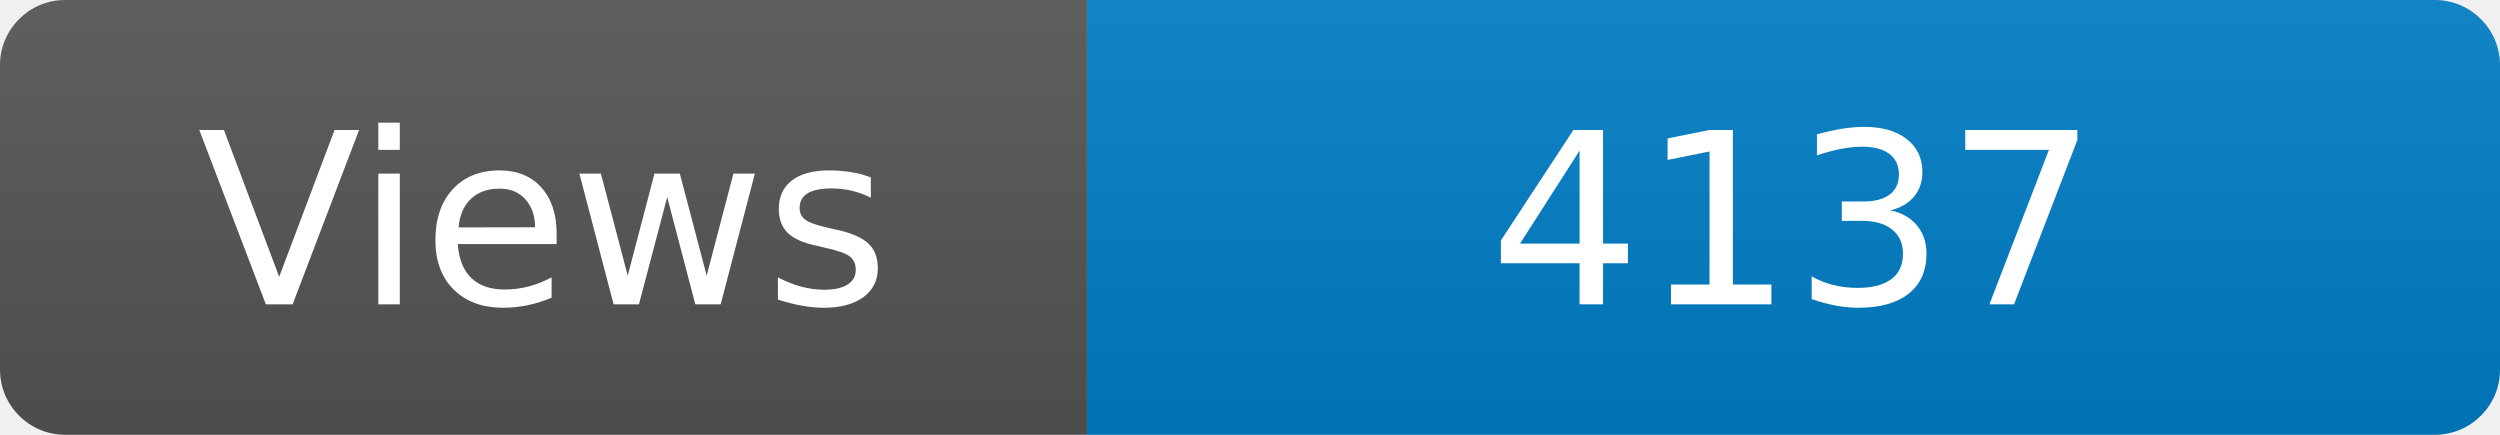
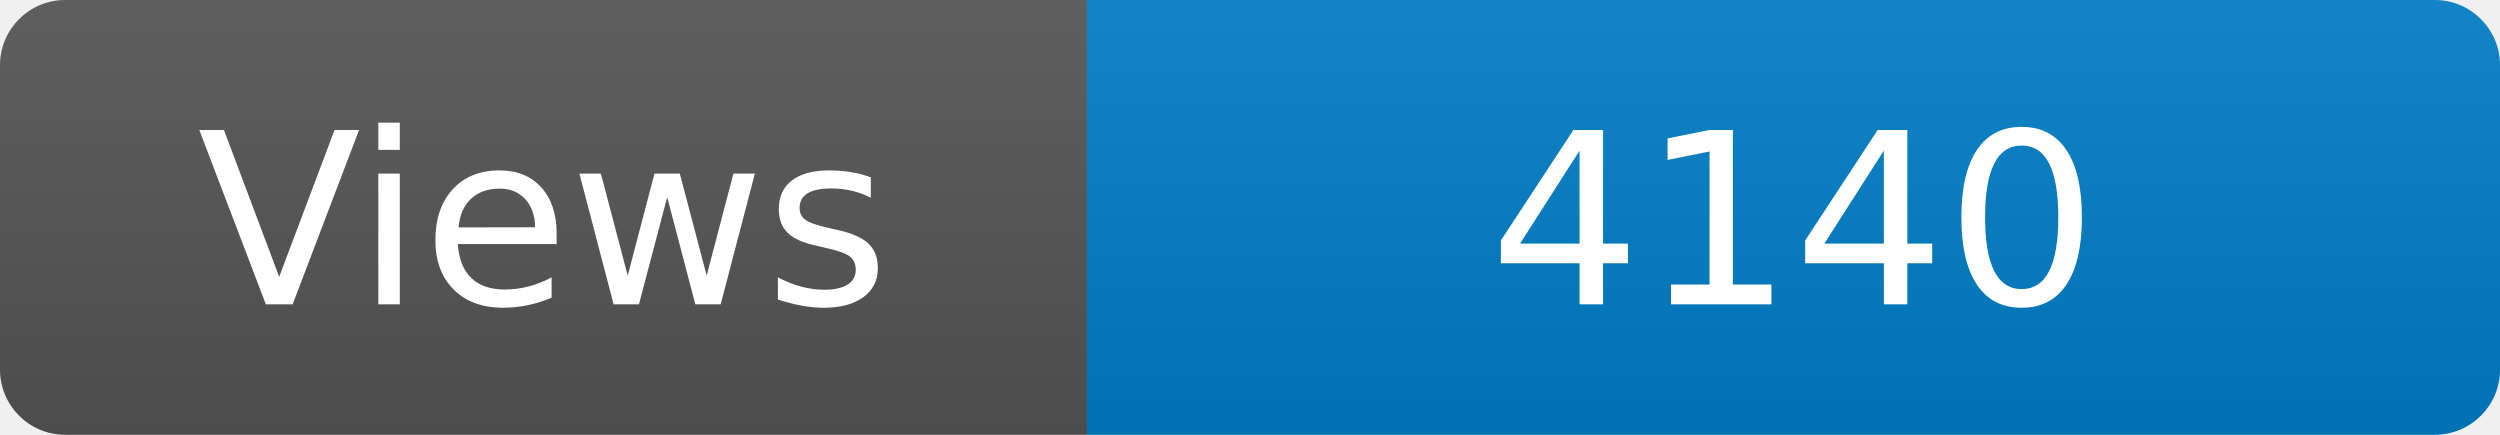
<svg xmlns="http://www.w3.org/2000/svg" width="115" height="20" role="img" aria-label="Maintained?: yes">
  <linearGradient id="s" x2="0" y2="100%">
    <stop offset="0" stop-color="#bbb" stop-opacity=".1" />
    <stop offset="1" stop-opacity=".1" />
  </linearGradient>
  <clipPath id="r">
    <rect width="115" height="20" rx="3" fill="#fff" />
  </clipPath>
  <g clip-path="url(#r)">
    <rect width="50" height="20" fill="#555" />
    <rect x="50" width="160" height="20" fill="#007ec6" />
    <rect width="115" height="20" fill="url(#s)" />
  </g>
  <g fill="#fff" text-anchor="middle" font-family="Verdana,Geneva,DejaVu Sans,sans-serif" font-size="110">
    <text x="250" y="140" transform="scale(.1)" fill="#fff">Views</text>
-     <text x="825" y="140" transform="scale(.1)" fill="#fff">4137</text>
+     <text x="825" y="140" transform="scale(.1)" fill="#fff">4140</text>
  </g>
</svg>
